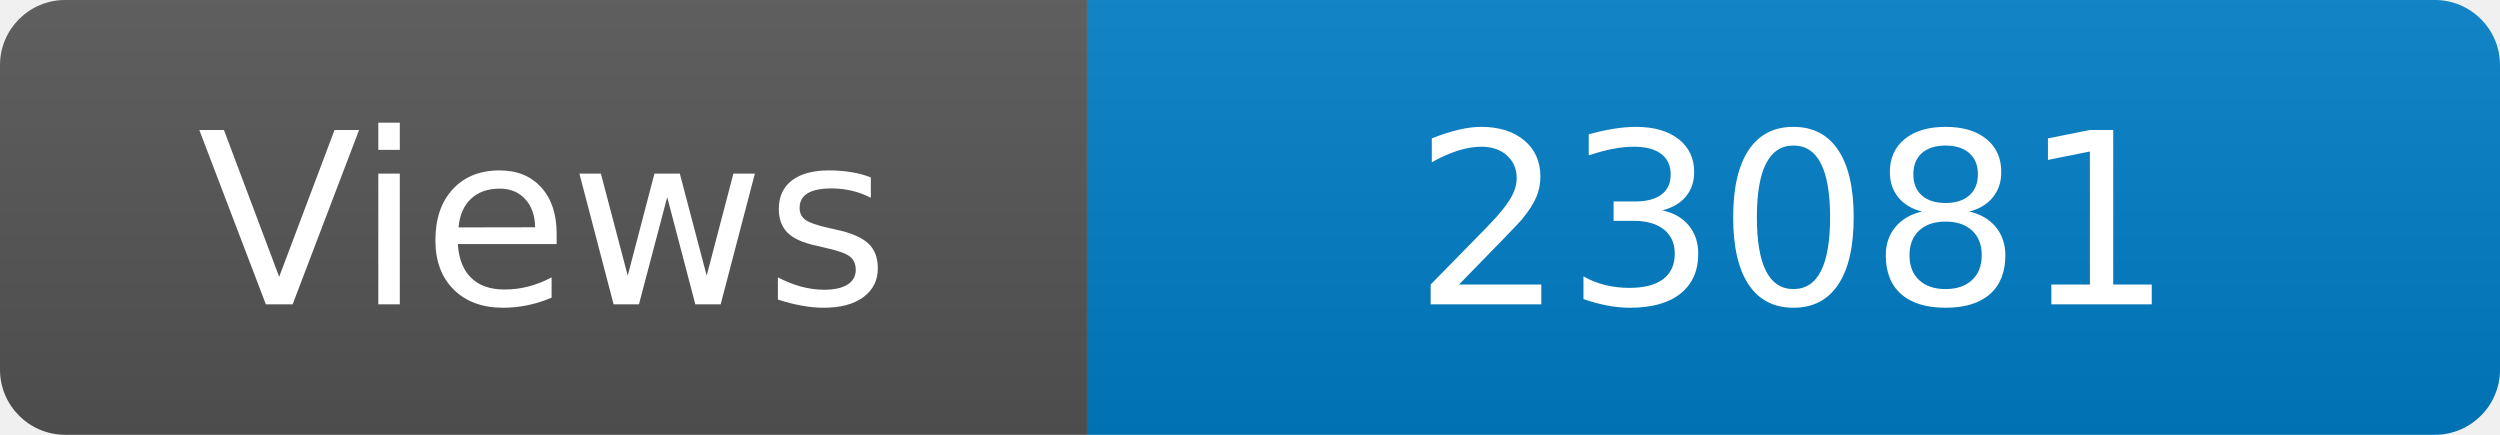
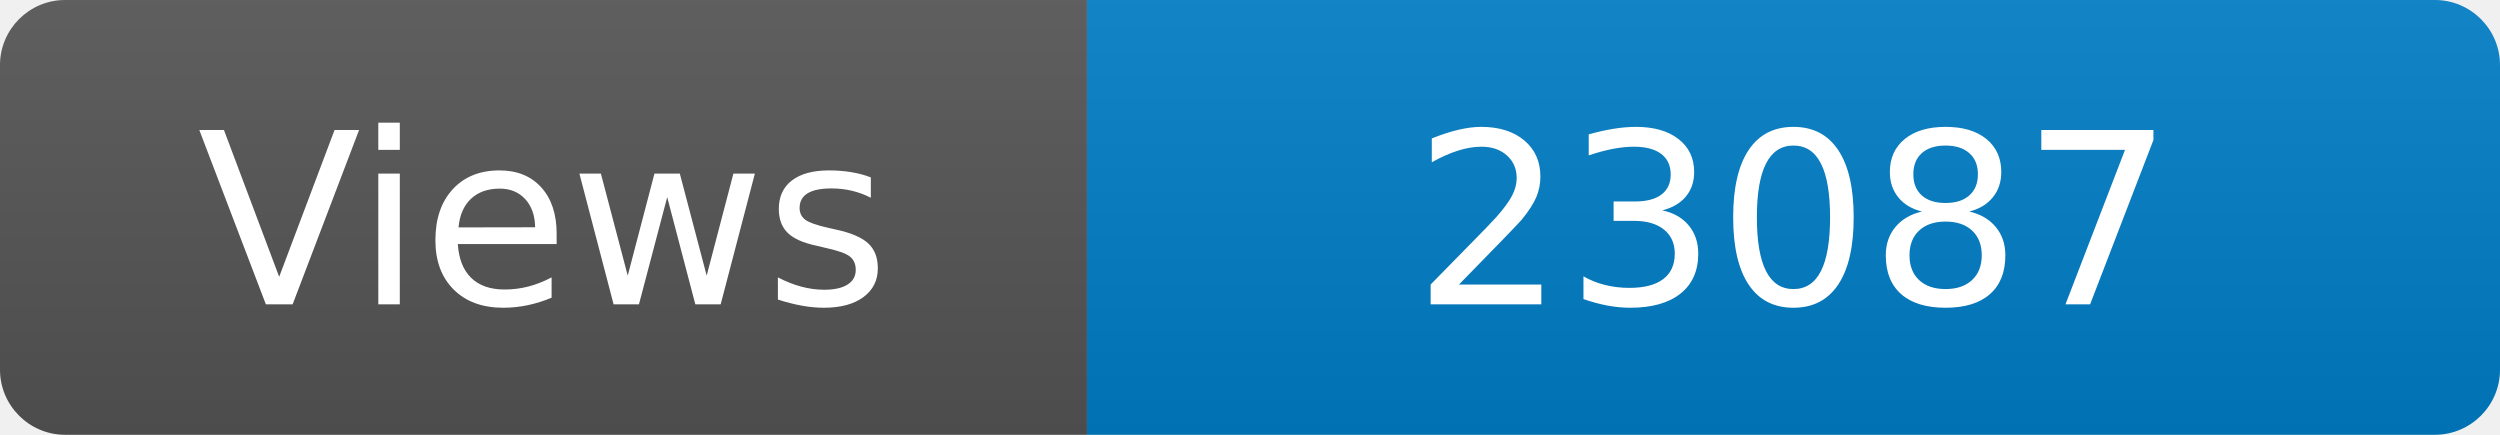
<svg xmlns="http://www.w3.org/2000/svg" width="115" height="20" role="img" aria-label="Maintained?: yes">
  <linearGradient id="s" x2="0" y2="100%">
    <stop offset="0" stop-color="#bbb" stop-opacity=".1" />
    <stop offset="1" stop-opacity=".1" />
  </linearGradient>
  <clipPath id="r">
    <rect width="115" height="20" rx="3" fill="#fff" />
  </clipPath>
  <g clip-path="url(#r)">
    <rect width="50" height="20" fill="#555" />
    <rect x="50" width="160" height="20" fill="#007ec6" />
    <rect width="115" height="20" fill="url(#s)" />
  </g>
  <g fill="#fff" text-anchor="middle" font-family="Verdana,Geneva,DejaVu Sans,sans-serif" font-size="110">
    <text x="250" y="140" transform="scale(.1)" fill="#fff">Views</text>
-     <text x="825" y="140" transform="scale(.1)" fill="#fff">23081</text>
+     <text x="825" y="140" transform="scale(.1)" fill="#fff">23087</text>
  </g>
</svg>
